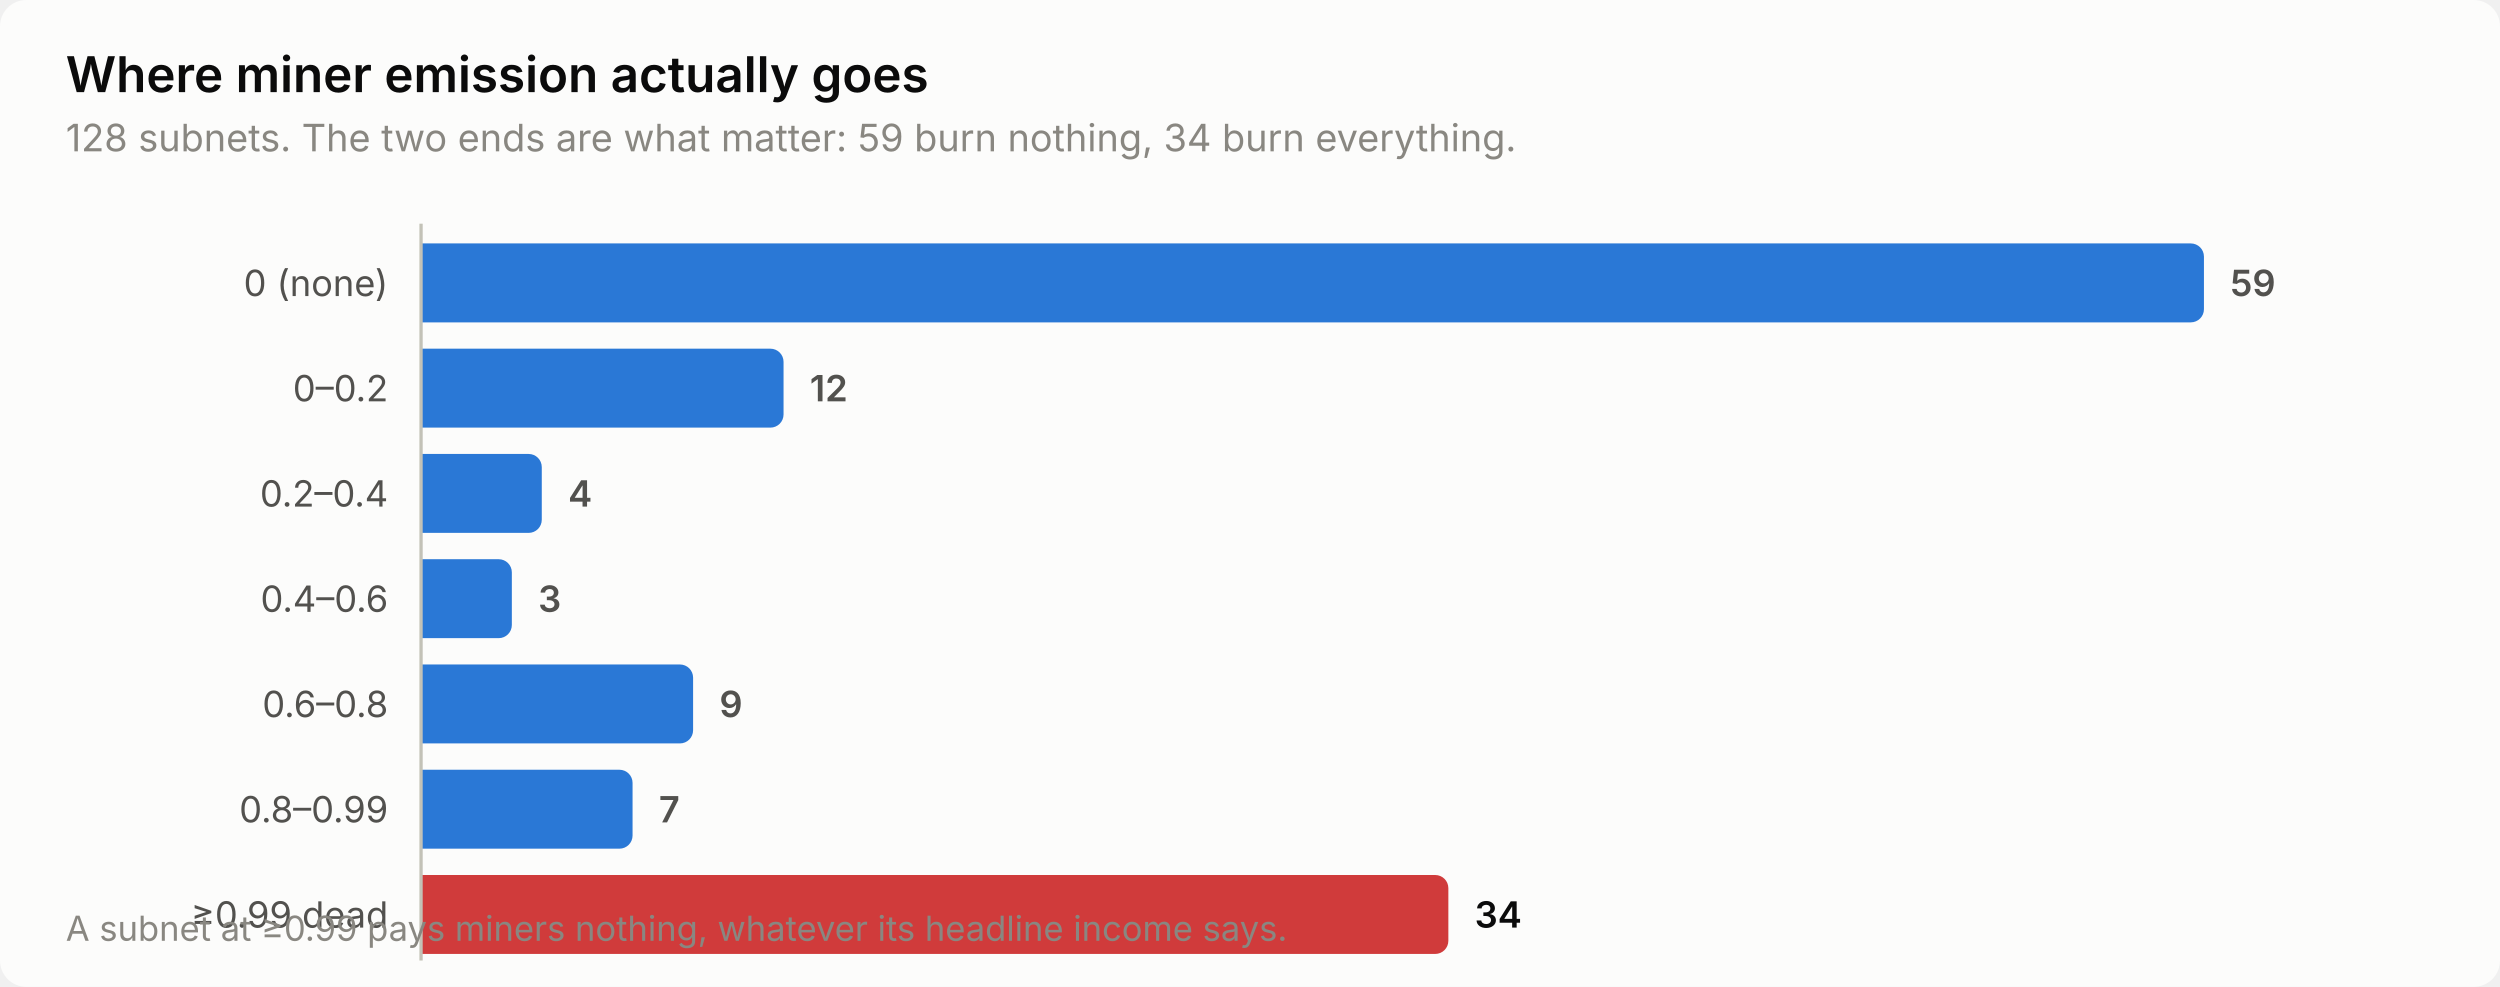
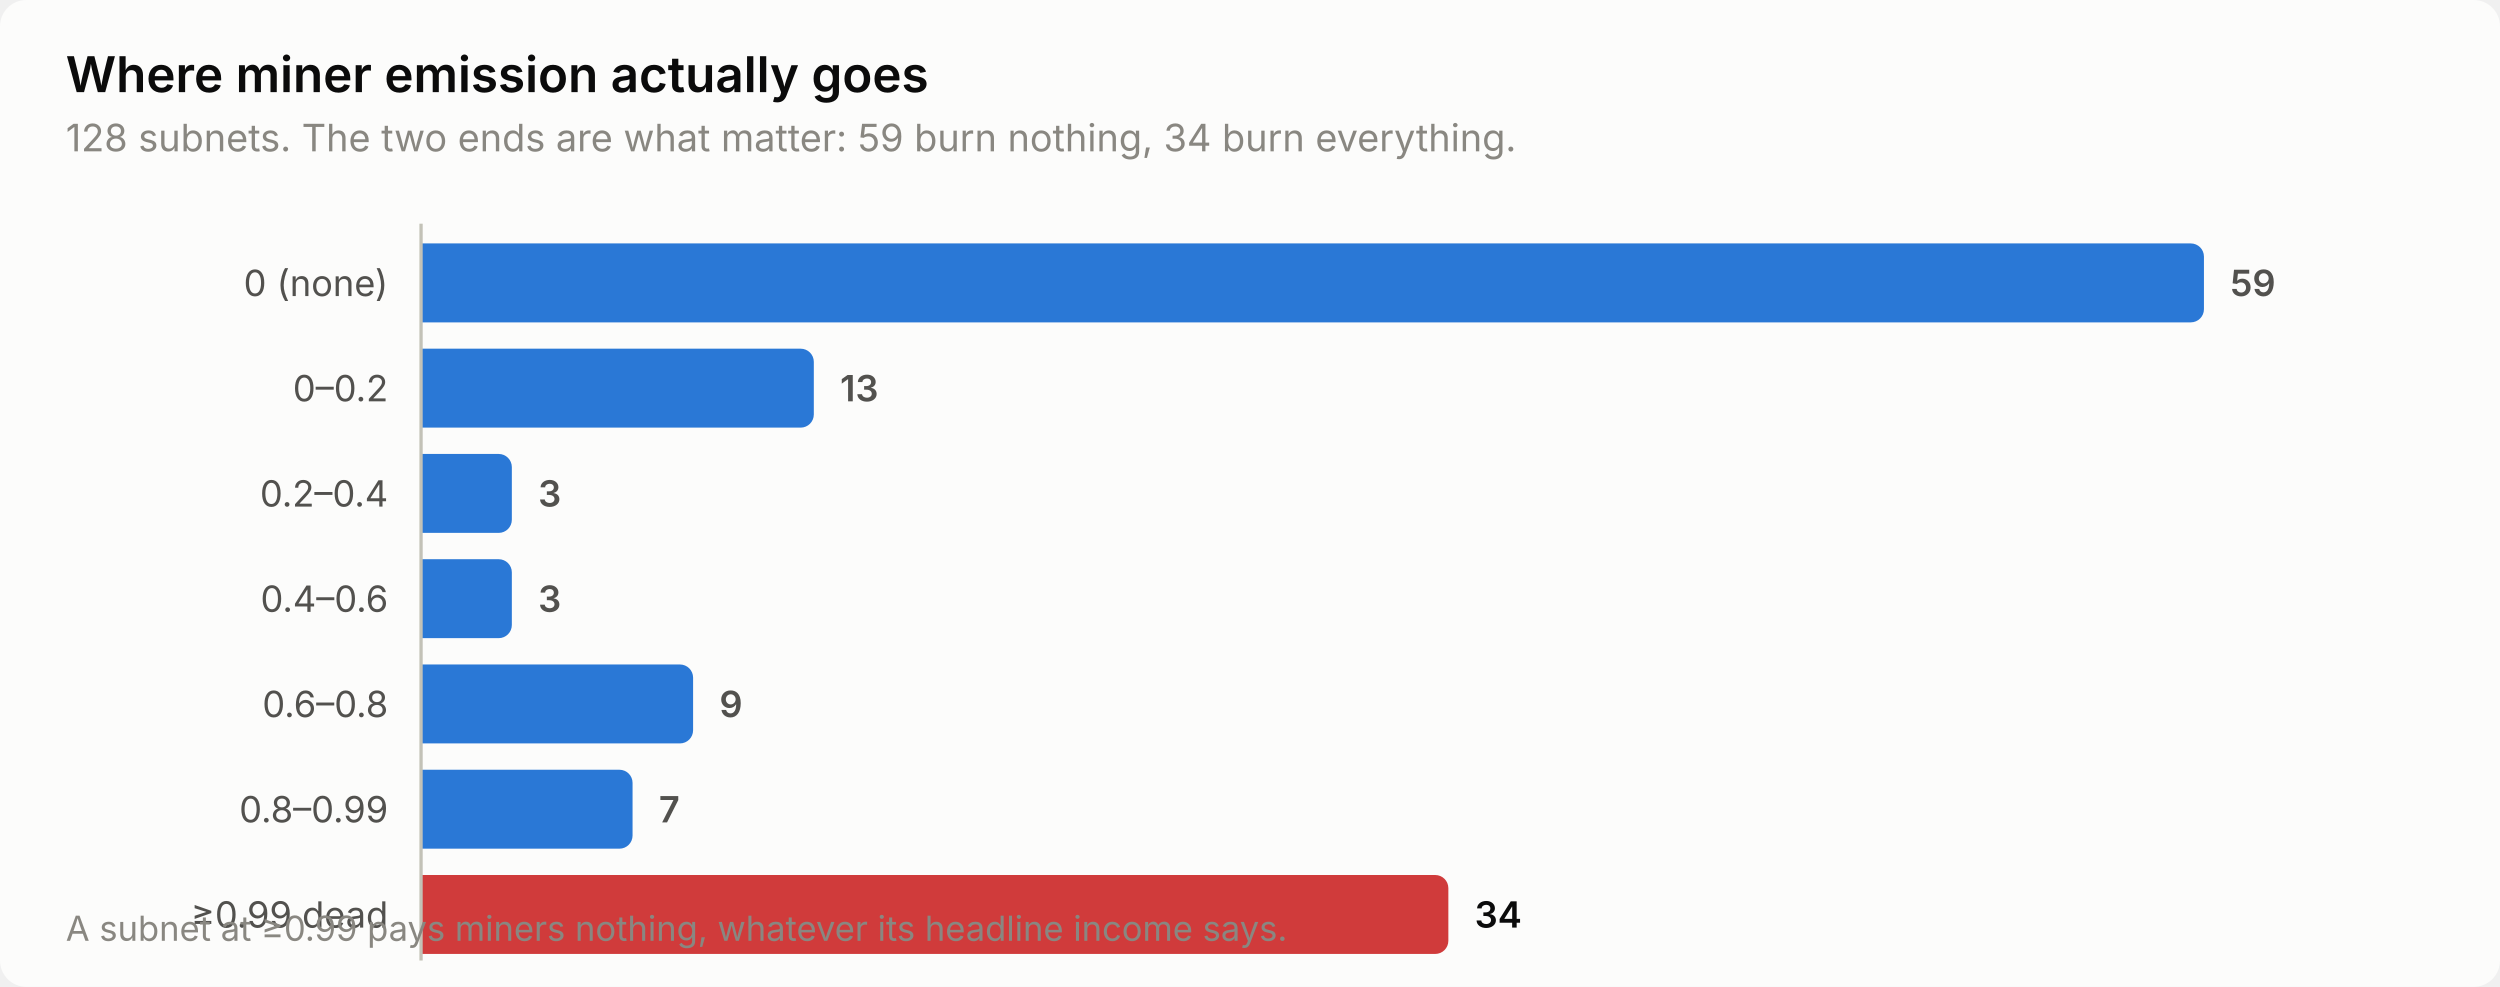
<svg xmlns="http://www.w3.org/2000/svg" width="760" height="300" viewBox="0 0 760 300" role="img" aria-label="Where miner emission actually goes">
  <style>
    text { font-family: system-ui, -apple-system, 'Segoe UI', sans-serif; }
    .t-title { font-size: 15px; font-weight: 600; }
    .t-sub { font-size: 11.5px; }
    .t-lab { font-size: 11px; }
    .t-val { font-size: 11px; font-weight: 600; font-variant-numeric: tabular-nums; }
    .t-tick { font-size: 10.5px; font-variant-numeric: tabular-nums; }

    .surface { fill: #fcfcfb; }
    .ink { fill: #0b0b0b; }
    .ink2 { fill: #52514e; }
    .muted { fill: #898781; }
    .grid { stroke: #e1e0d9; }
    .axis { stroke: #c3c2b7; }
    .accent { fill: #2a78d6; }
    .critical { fill: #d03b3b; }
    .deemph { fill: #d8d7d0; }

    @media (prefers-color-scheme: dark) {
      .surface { fill: #1a1a19; }
      .ink { fill: #ffffff; }
      .ink2 { fill: #c3c2b7; }
      .muted { fill: #898781; }
      .grid { stroke: #2c2c2a; }
      .axis { stroke: #383835; }
      .accent { fill: #3987e5; }
      .deemph { fill: #3a3a37; }
    }
</style>
  <rect class="surface" width="760" height="300" rx="8" />
  <text class="ink t-title" x="20" y="28">Where miner emission actually goes</text>
  <text class="muted t-sub" x="20" y="46">128 subnets. The two ends are what matter: 59 burn nothing, 34 burn everything.</text>
  <text class="ink2 t-lab" x="118" y="90" text-anchor="end">0 (none)</text>
  <path class="accent" d="M128.0,74.0 H666.0 a4.0,4.0 0 0 1 4.0,4.0 V94.0 a4.0,4.0 0 0 1 -4.0,4.0 H128.0 Z" />
  <text class="ink2 t-val" x="678.0" y="90">59</text>
  <text class="ink2 t-lab" x="118" y="122" text-anchor="end">0–0.2</text>
-   <path class="accent" d="M128.0,106.0 H234.2 a4.0,4.0 0 0 1 4.0,4.0 V126.0 a4.0,4.0 0 0 1 -4.0,4.0 H128.0 Z" />
-   <text class="ink2 t-val" x="246.2" y="122">12</text>
+   <path class="accent" d="M128.0,106.0 H243.4 a4.0,4.0 0 0 1 4.0,4.0 V126.0 a4.0,4.0 0 0 1 -4.0,4.0 H128.0 Z" />
+   <text class="ink2 t-val" x="255.4" y="122">13</text>
  <text class="ink2 t-lab" x="118" y="154" text-anchor="end">0.2–0.4</text>
-   <path class="accent" d="M128.0,138.0 H160.7 a4.0,4.0 0 0 1 4.0,4.0 V158.0 a4.0,4.0 0 0 1 -4.0,4.0 H128.0 Z" />
-   <text class="ink2 t-val" x="172.7" y="154">4</text>
+   <path class="accent" d="M128.0,138.0 H151.6 a4.0,4.0 0 0 1 4.0,4.0 V158.0 a4.0,4.0 0 0 1 -4.0,4.0 H128.0 Z" />
+   <text class="ink2 t-val" x="163.6" y="154">3</text>
  <text class="ink2 t-lab" x="118" y="186" text-anchor="end">0.4–0.6</text>
  <path class="accent" d="M128.0,170.0 H151.6 a4.0,4.0 0 0 1 4.0,4.0 V190.0 a4.0,4.0 0 0 1 -4.0,4.0 H128.0 Z" />
  <text class="ink2 t-val" x="163.6" y="186">3</text>
  <text class="ink2 t-lab" x="118" y="218" text-anchor="end">0.6–0.8</text>
  <path class="accent" d="M128.0,202.0 H206.7 a4.0,4.0 0 0 1 4.0,4.0 V222.0 a4.0,4.0 0 0 1 -4.0,4.0 H128.0 Z" />
  <text class="ink2 t-val" x="218.7" y="218">9</text>
  <text class="ink2 t-lab" x="118" y="250" text-anchor="end">0.8–0.99</text>
  <path class="accent" d="M128.0,234.0 H188.3 a4.0,4.0 0 0 1 4.0,4.0 V254.0 a4.0,4.0 0 0 1 -4.0,4.0 H128.0 Z" />
  <text class="ink2 t-val" x="200.3" y="250">7</text>
  <text class="ink2 t-lab" x="118" y="282" text-anchor="end">≥0.99 dead</text>
  <path class="critical" d="M128.0,266.0 H436.3 a4.0,4.0 0 0 1 4.0,4.0 V286.0 a4.0,4.0 0 0 1 -4.0,4.0 H128.0 Z" />
  <text class="ink t-val" x="448.3" y="282">34</text>
  <line class="axis" x1="128" y1="68" x2="128" y2="292" stroke-width="1" />
  <text class="muted t-tick" x="20" y="286">A subnet at ≥0.99 pays miners nothing, whatever its headline income says.</text>
</svg>
